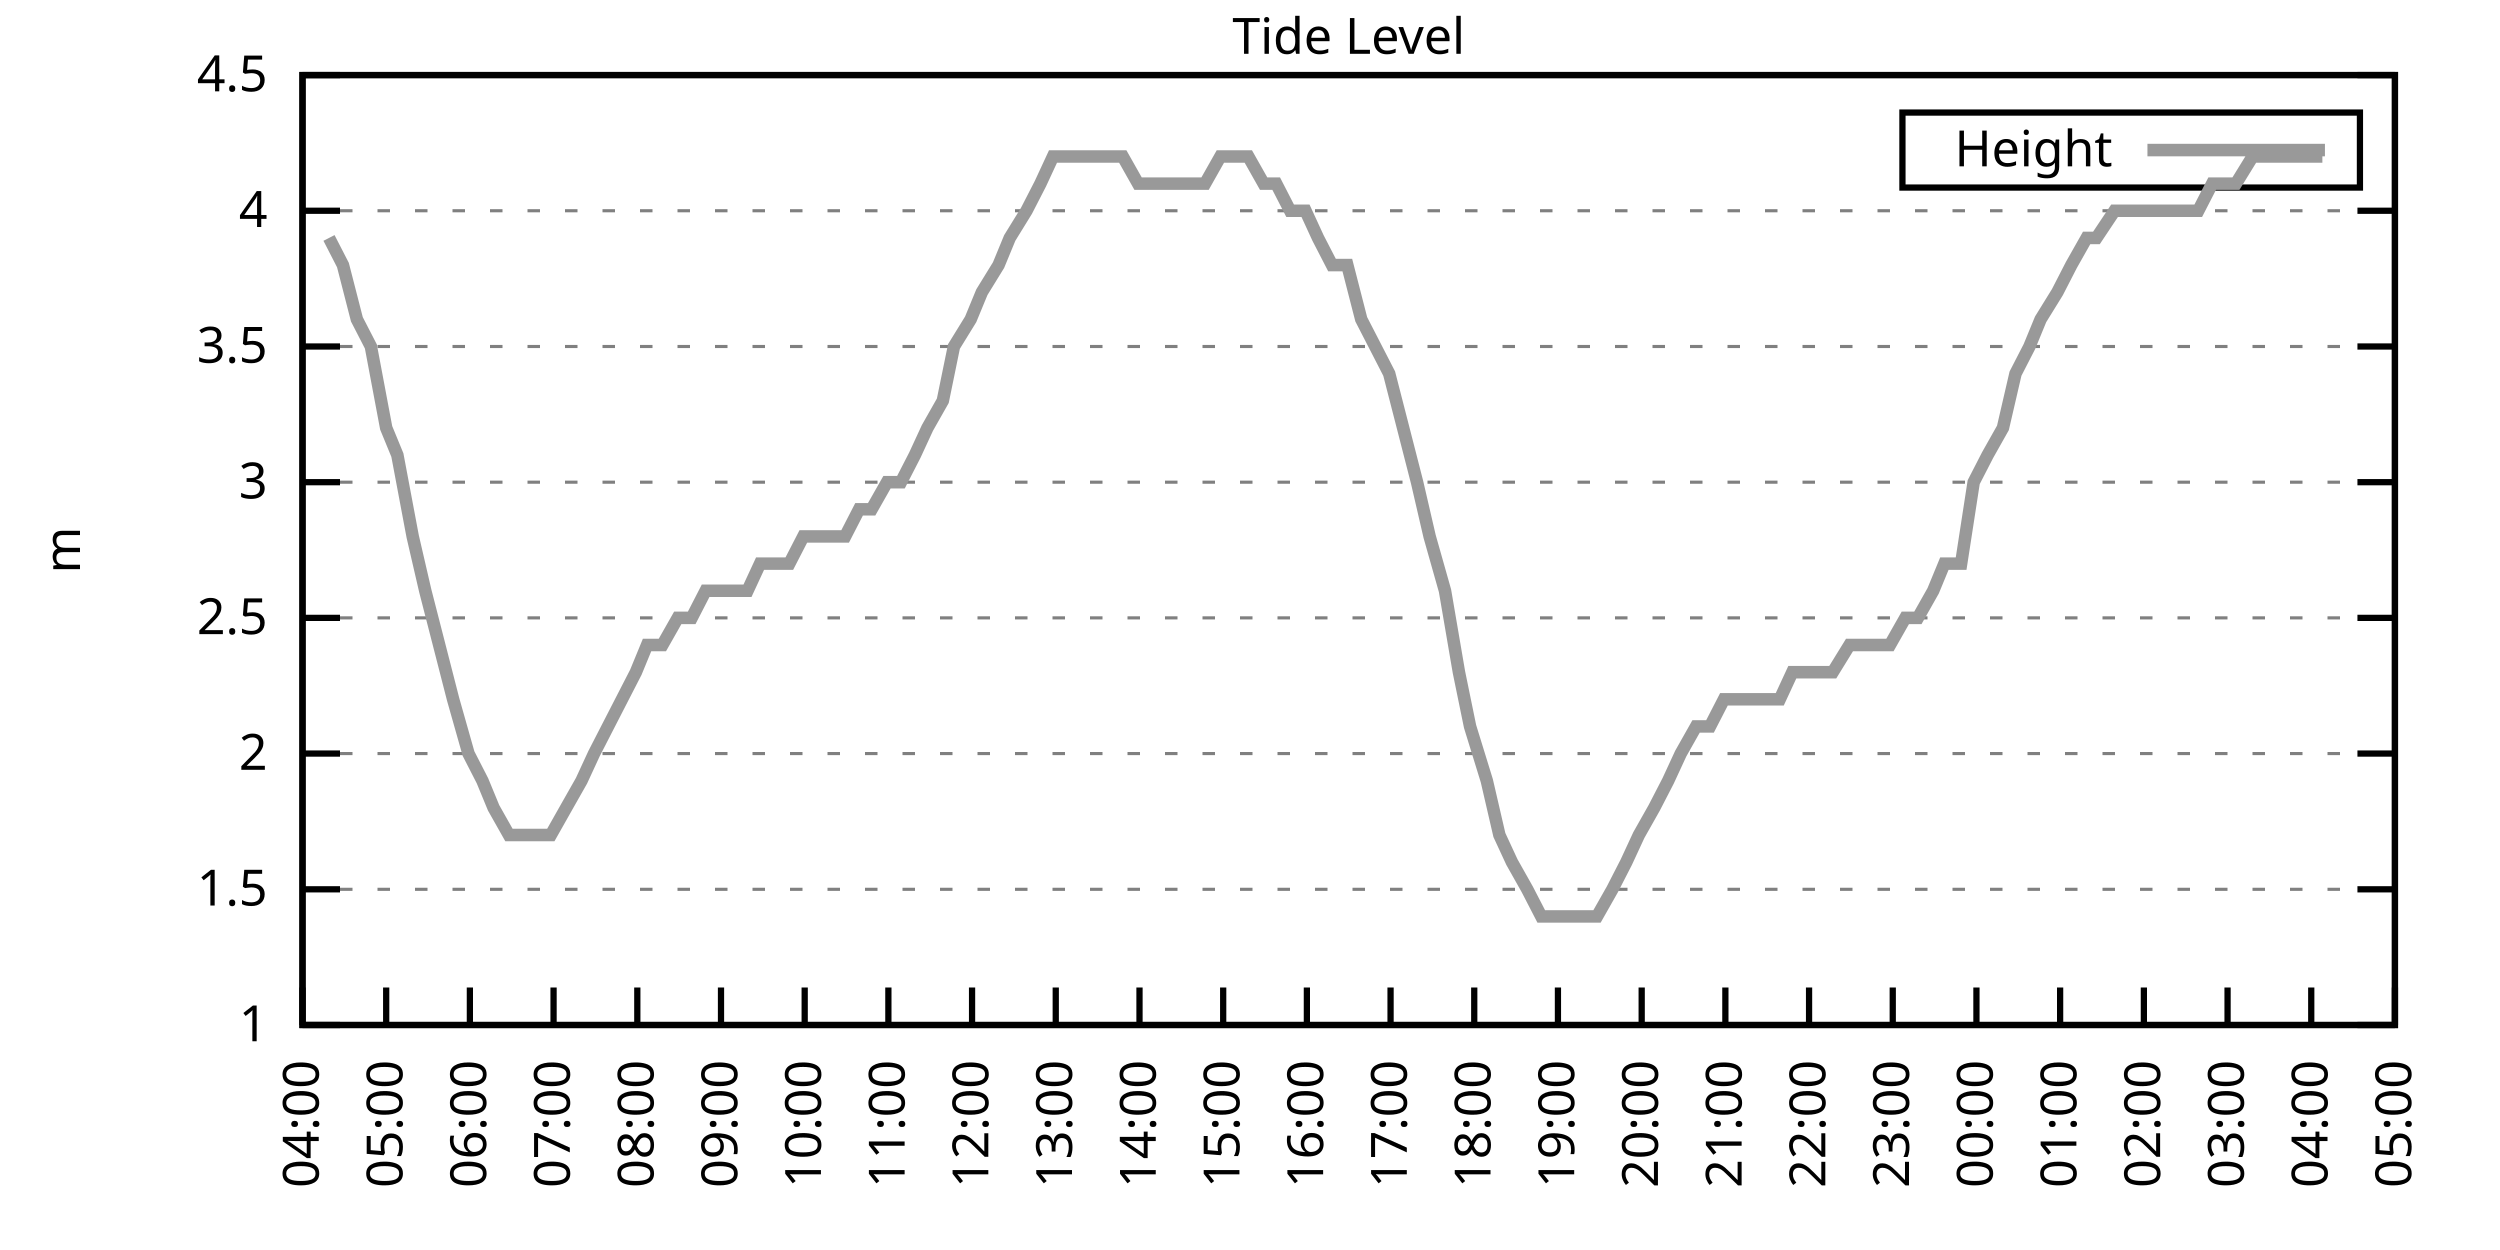
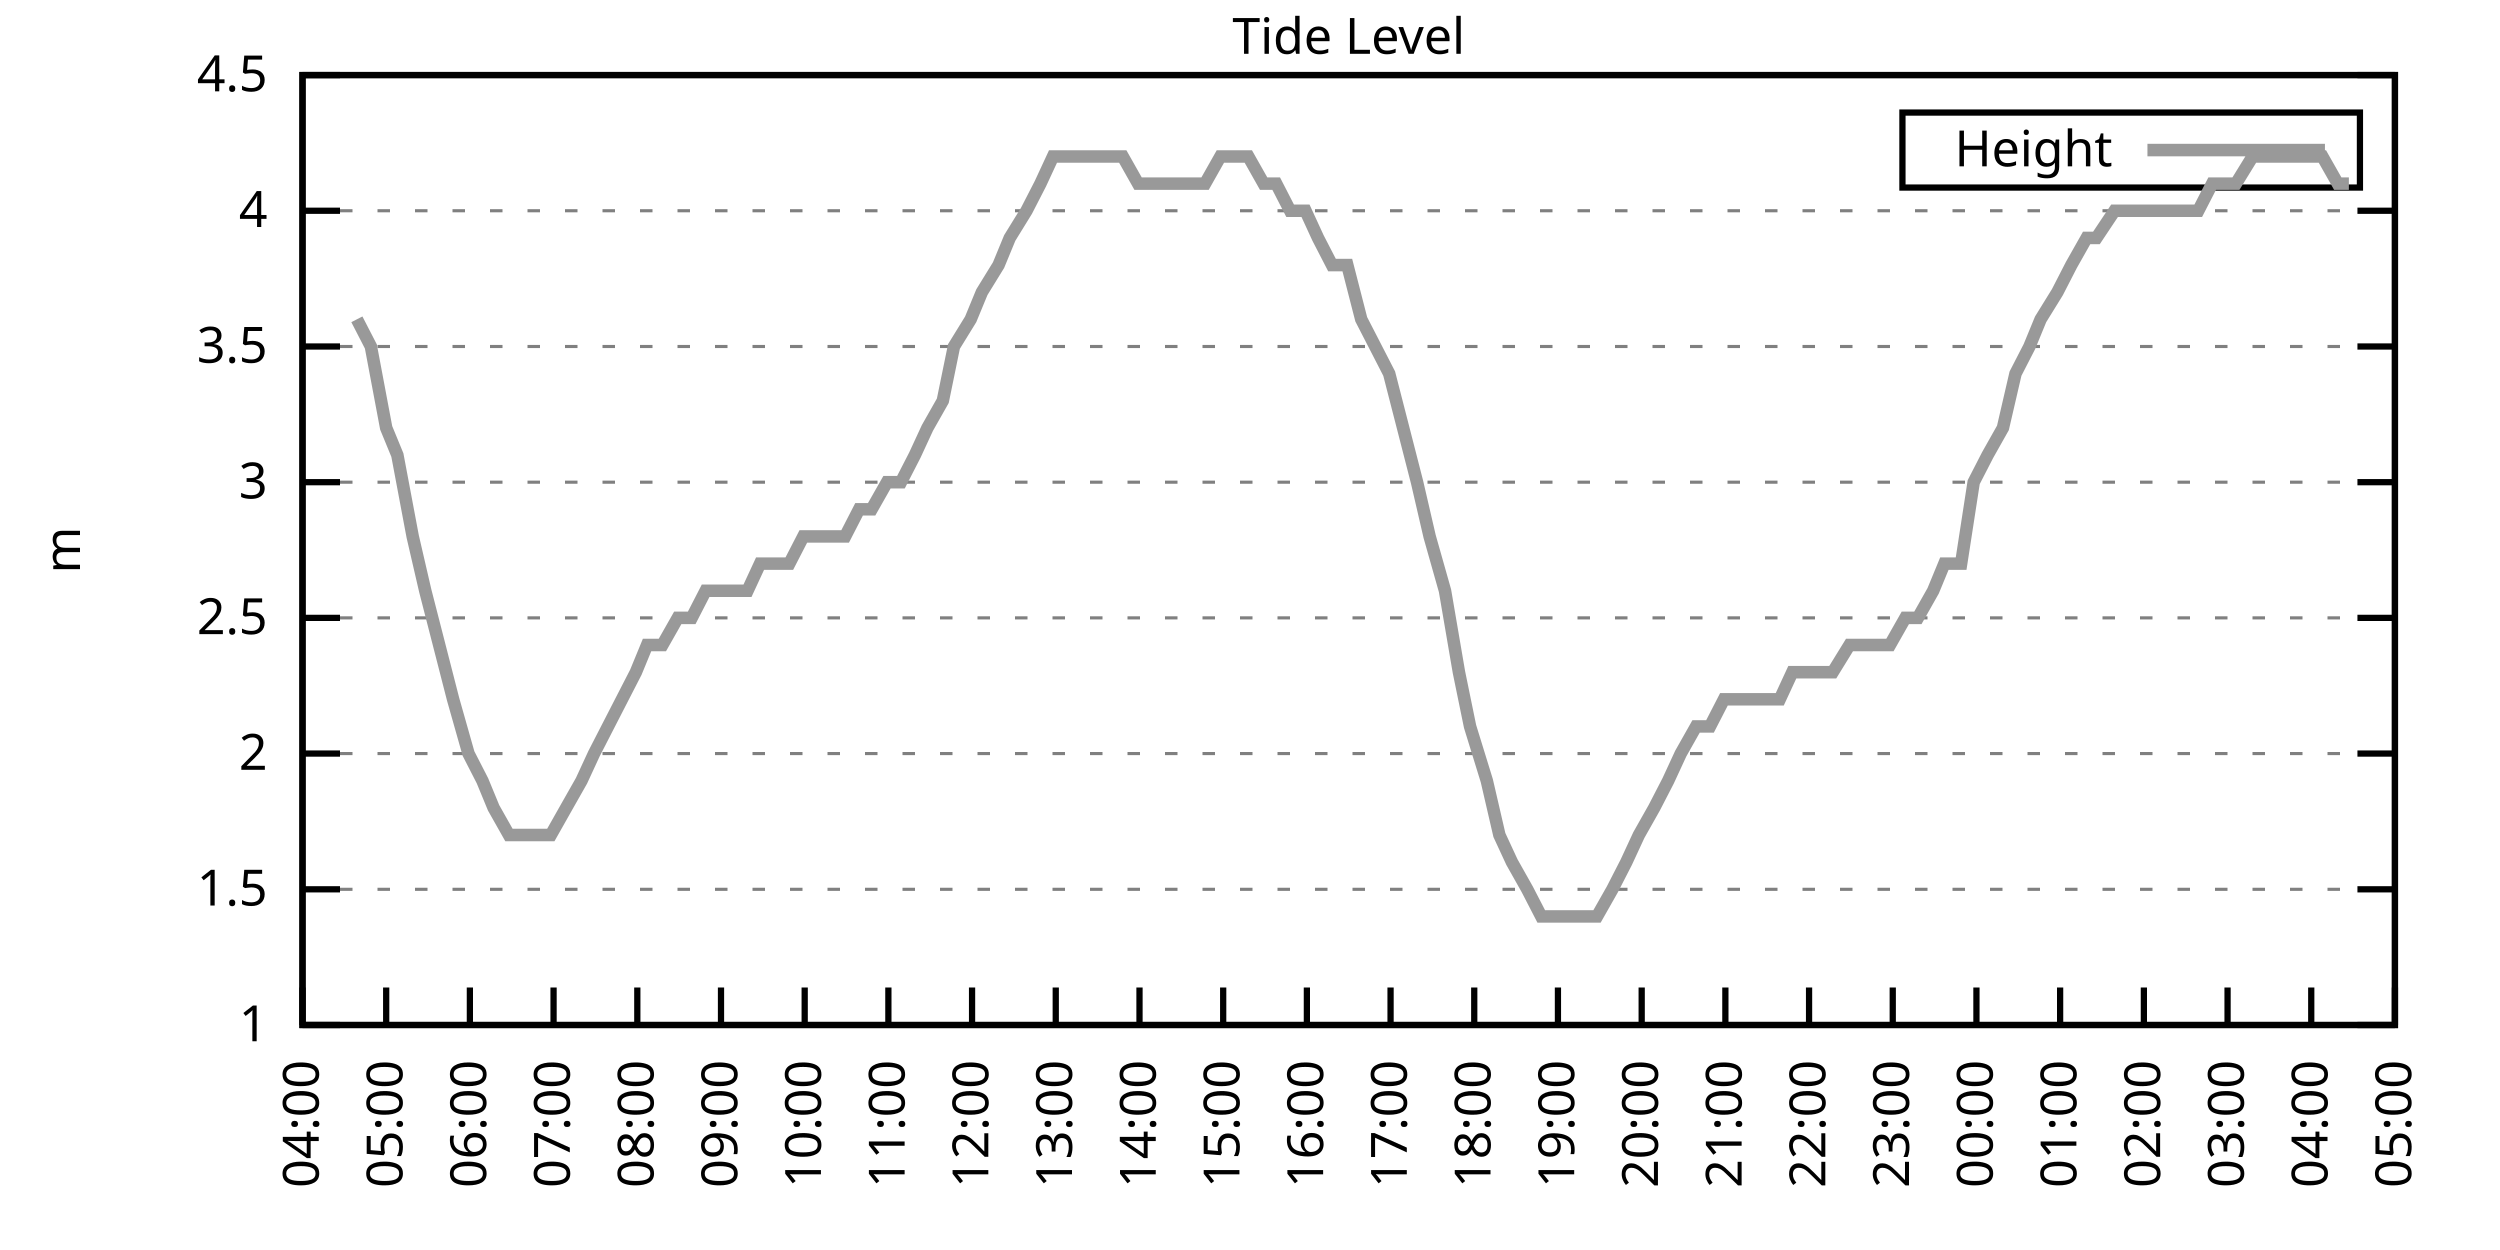
<svg xmlns="http://www.w3.org/2000/svg" xmlns:xlink="http://www.w3.org/1999/xlink" width="400" height="200" viewBox="0 0 400 200">
  <g id="gnuplot_canvas">
    <rect x="0" y="0" width="400" height="200" fill="none" />
    <defs>
      <circle id="gpDot" r="0.5" stroke-width="0.5" stroke="currentColor" />
      <path id="gpPt0" stroke-width="0.333" stroke="currentColor" d="M-1,0 h2 M0,-1 v2" />
      <path id="gpPt1" stroke-width="0.333" stroke="currentColor" d="M-1,-1 L1,1 M1,-1 L-1,1" />
      <path id="gpPt2" stroke-width="0.333" stroke="currentColor" d="M-1,0 L1,0 M0,-1 L0,1 M-1,-1 L1,1 M-1,1 L1,-1" />
      <rect id="gpPt3" stroke-width="0.333" stroke="currentColor" x="-1" y="-1" width="2" height="2" />
      <rect id="gpPt4" stroke-width="0.333" stroke="currentColor" fill="currentColor" x="-1" y="-1" width="2" height="2" />
      <circle id="gpPt5" stroke-width="0.333" stroke="currentColor" cx="0" cy="0" r="1" />
      <use xlink:href="#gpPt5" id="gpPt6" fill="currentColor" stroke="none" />
      <path id="gpPt7" stroke-width="0.333" stroke="currentColor" d="M0,-1.33 L-1.33,0.67 L1.33,0.67 z" />
      <use xlink:href="#gpPt7" id="gpPt8" fill="currentColor" stroke="none" />
      <use xlink:href="#gpPt7" id="gpPt9" stroke="currentColor" transform="rotate(180)" />
      <use xlink:href="#gpPt9" id="gpPt10" fill="currentColor" stroke="none" />
      <use xlink:href="#gpPt3" id="gpPt11" stroke="currentColor" transform="rotate(45)" />
      <use xlink:href="#gpPt11" id="gpPt12" fill="currentColor" stroke="none" />
      <path id="gpPt13" stroke-width="0.333" stroke="currentColor" d="M0,1.330 L1.265,0.411 L0.782,-1.067 L-0.782,-1.076 L-1.265,0.411 z" />
      <use xlink:href="#gpPt13" id="gpPt14" fill="currentColor" stroke="none" />
      <filter id="textbox" filterUnits="objectBoundingBox" x="0" y="0" height="1" width="1">
        <feFlood flood-color="white" flood-opacity="1" result="bgnd" />
        <feComposite in="SourceGraphic" in2="bgnd" operator="atop" />
      </filter>
      <filter id="greybox" filterUnits="objectBoundingBox" x="0" y="0" height="1" width="1">
        <feFlood flood-color="lightgrey" flood-opacity="1" result="grey" />
        <feComposite in="SourceGraphic" in2="grey" operator="atop" />
      </filter>
    </defs>
    <g fill="none" color="white" stroke="currentColor" stroke-width="1.00" stroke-linecap="butt" stroke-linejoin="miter">
</g>
    <g fill="none" color="black" stroke="currentColor" stroke-width="1.00" stroke-linecap="butt" stroke-linejoin="miter">
      <g stroke="none" shape-rendering="crispEdges">
        <polygon fill="rgb(255, 255, 255)" points="48.40,164.00 383.18,164.00 383.18,12.02 48.40,12.02 " />
      </g>
    </g>
    <g fill="none" color="black" stroke="currentColor" stroke-width="1.00" stroke-linecap="butt" stroke-linejoin="miter">
</g>
    <g fill="none" color="black" stroke="black" stroke-width="0.50" stroke-linecap="butt" stroke-linejoin="miter">
</g>
    <g fill="none" color="gray" stroke="currentColor" stroke-width="0.50" stroke-linecap="butt" stroke-linejoin="miter">
      <path stroke="gray" stroke-dasharray="2,4" class="gridline" d="M48.40,164.00 L383.19,164.00  " />
    </g>
    <g fill="none" color="gray" stroke="gray" stroke-width="1.00" stroke-linecap="butt" stroke-linejoin="miter">
</g>
    <g fill="none" color="black" stroke="currentColor" stroke-width="1.00" stroke-linecap="butt" stroke-linejoin="miter">
      <path stroke="black" d="M48.40,164.00 L54.40,164.00 M383.19,164.00 L377.19,164.00  " />
      <g transform="translate(42.80,166.60)" stroke="none" fill="black" font-family="Sans" font-size="8.00" text-anchor="end">
        <text>
          <tspan font-family="Sans"> 1</tspan>
        </text>
      </g>
    </g>
    <g fill="none" color="black" stroke="currentColor" stroke-width="1.00" stroke-linecap="butt" stroke-linejoin="miter">
</g>
    <g fill="none" color="black" stroke="black" stroke-width="0.50" stroke-linecap="butt" stroke-linejoin="miter">
</g>
    <g fill="none" color="gray" stroke="currentColor" stroke-width="0.50" stroke-linecap="butt" stroke-linejoin="miter">
      <path stroke="gray" stroke-dasharray="2,4" class="gridline" d="M48.40,142.29 L383.19,142.29  " />
    </g>
    <g fill="none" color="gray" stroke="gray" stroke-width="1.00" stroke-linecap="butt" stroke-linejoin="miter">
</g>
    <g fill="none" color="black" stroke="currentColor" stroke-width="1.00" stroke-linecap="butt" stroke-linejoin="miter">
      <path stroke="black" d="M48.40,142.29 L54.40,142.29 M383.19,142.29 L377.19,142.29  " />
      <g transform="translate(42.80,144.89)" stroke="none" fill="black" font-family="Sans" font-size="8.00" text-anchor="end">
        <text>
          <tspan font-family="Sans"> 1.5</tspan>
        </text>
      </g>
    </g>
    <g fill="none" color="black" stroke="currentColor" stroke-width="1.00" stroke-linecap="butt" stroke-linejoin="miter">
</g>
    <g fill="none" color="black" stroke="black" stroke-width="0.50" stroke-linecap="butt" stroke-linejoin="miter">
</g>
    <g fill="none" color="gray" stroke="currentColor" stroke-width="0.50" stroke-linecap="butt" stroke-linejoin="miter">
      <path stroke="gray" stroke-dasharray="2,4" class="gridline" d="M48.40,120.57 L383.19,120.57  " />
    </g>
    <g fill="none" color="gray" stroke="gray" stroke-width="1.00" stroke-linecap="butt" stroke-linejoin="miter">
</g>
    <g fill="none" color="black" stroke="currentColor" stroke-width="1.00" stroke-linecap="butt" stroke-linejoin="miter">
      <path stroke="black" d="M48.40,120.57 L54.40,120.57 M383.19,120.57 L377.19,120.57  " />
      <g transform="translate(42.80,123.17)" stroke="none" fill="black" font-family="Sans" font-size="8.00" text-anchor="end">
        <text>
          <tspan font-family="Sans"> 2</tspan>
        </text>
      </g>
    </g>
    <g fill="none" color="black" stroke="currentColor" stroke-width="1.00" stroke-linecap="butt" stroke-linejoin="miter">
</g>
    <g fill="none" color="black" stroke="black" stroke-width="0.50" stroke-linecap="butt" stroke-linejoin="miter">
</g>
    <g fill="none" color="gray" stroke="currentColor" stroke-width="0.50" stroke-linecap="butt" stroke-linejoin="miter">
      <path stroke="gray" stroke-dasharray="2,4" class="gridline" d="M48.40,98.86 L383.19,98.86  " />
    </g>
    <g fill="none" color="gray" stroke="gray" stroke-width="1.00" stroke-linecap="butt" stroke-linejoin="miter">
</g>
    <g fill="none" color="black" stroke="currentColor" stroke-width="1.00" stroke-linecap="butt" stroke-linejoin="miter">
      <path stroke="black" d="M48.40,98.86 L54.40,98.86 M383.19,98.86 L377.19,98.86  " />
      <g transform="translate(42.80,101.46)" stroke="none" fill="black" font-family="Sans" font-size="8.00" text-anchor="end">
        <text>
          <tspan font-family="Sans"> 2.5</tspan>
        </text>
      </g>
    </g>
    <g fill="none" color="black" stroke="currentColor" stroke-width="1.00" stroke-linecap="butt" stroke-linejoin="miter">
</g>
    <g fill="none" color="black" stroke="black" stroke-width="0.50" stroke-linecap="butt" stroke-linejoin="miter">
</g>
    <g fill="none" color="gray" stroke="currentColor" stroke-width="0.50" stroke-linecap="butt" stroke-linejoin="miter">
      <path stroke="gray" stroke-dasharray="2,4" class="gridline" d="M48.40,77.15 L383.19,77.15  " />
    </g>
    <g fill="none" color="gray" stroke="gray" stroke-width="1.00" stroke-linecap="butt" stroke-linejoin="miter">
</g>
    <g fill="none" color="black" stroke="currentColor" stroke-width="1.00" stroke-linecap="butt" stroke-linejoin="miter">
      <path stroke="black" d="M48.40,77.15 L54.40,77.15 M383.19,77.15 L377.19,77.15  " />
      <g transform="translate(42.80,79.75)" stroke="none" fill="black" font-family="Sans" font-size="8.00" text-anchor="end">
        <text>
          <tspan font-family="Sans"> 3</tspan>
        </text>
      </g>
    </g>
    <g fill="none" color="black" stroke="currentColor" stroke-width="1.00" stroke-linecap="butt" stroke-linejoin="miter">
</g>
    <g fill="none" color="black" stroke="black" stroke-width="0.50" stroke-linecap="butt" stroke-linejoin="miter">
</g>
    <g fill="none" color="gray" stroke="currentColor" stroke-width="0.50" stroke-linecap="butt" stroke-linejoin="miter">
      <path stroke="gray" stroke-dasharray="2,4" class="gridline" d="M48.40,55.44 L383.19,55.44  " />
    </g>
    <g fill="none" color="gray" stroke="gray" stroke-width="1.00" stroke-linecap="butt" stroke-linejoin="miter">
</g>
    <g fill="none" color="black" stroke="currentColor" stroke-width="1.00" stroke-linecap="butt" stroke-linejoin="miter">
      <path stroke="black" d="M48.40,55.44 L54.40,55.44 M383.19,55.44 L377.19,55.44  " />
      <g transform="translate(42.80,58.04)" stroke="none" fill="black" font-family="Sans" font-size="8.00" text-anchor="end">
        <text>
          <tspan font-family="Sans"> 3.5</tspan>
        </text>
      </g>
    </g>
    <g fill="none" color="black" stroke="currentColor" stroke-width="1.00" stroke-linecap="butt" stroke-linejoin="miter">
</g>
    <g fill="none" color="black" stroke="black" stroke-width="0.50" stroke-linecap="butt" stroke-linejoin="miter">
</g>
    <g fill="none" color="gray" stroke="currentColor" stroke-width="0.50" stroke-linecap="butt" stroke-linejoin="miter">
      <path stroke="gray" stroke-dasharray="2,4" class="gridline" d="M48.40,33.72 L383.19,33.72  " />
    </g>
    <g fill="none" color="gray" stroke="gray" stroke-width="1.00" stroke-linecap="butt" stroke-linejoin="miter">
</g>
    <g fill="none" color="black" stroke="currentColor" stroke-width="1.00" stroke-linecap="butt" stroke-linejoin="miter">
      <path stroke="black" d="M48.40,33.72 L54.40,33.72 M383.19,33.72 L377.19,33.72  " />
      <g transform="translate(42.80,36.32)" stroke="none" fill="black" font-family="Sans" font-size="8.00" text-anchor="end">
        <text>
          <tspan font-family="Sans"> 4</tspan>
        </text>
      </g>
    </g>
    <g fill="none" color="black" stroke="currentColor" stroke-width="1.00" stroke-linecap="butt" stroke-linejoin="miter">
</g>
    <g fill="none" color="black" stroke="black" stroke-width="0.50" stroke-linecap="butt" stroke-linejoin="miter">
</g>
    <g fill="none" color="gray" stroke="currentColor" stroke-width="0.50" stroke-linecap="butt" stroke-linejoin="miter">
      <path stroke="gray" stroke-dasharray="2,4" class="gridline" d="M48.40,12.01 L383.19,12.01  " />
    </g>
    <g fill="none" color="gray" stroke="gray" stroke-width="1.00" stroke-linecap="butt" stroke-linejoin="miter">
</g>
    <g fill="none" color="black" stroke="currentColor" stroke-width="1.00" stroke-linecap="butt" stroke-linejoin="miter">
      <path stroke="black" d="M48.40,12.01 L54.40,12.01 M383.19,12.01 L377.19,12.01  " />
      <g transform="translate(42.80,14.61)" stroke="none" fill="black" font-family="Sans" font-size="8.00" text-anchor="end">
        <text>
          <tspan font-family="Sans"> 4.5</tspan>
        </text>
      </g>
    </g>
    <g fill="none" color="black" stroke="currentColor" stroke-width="1.00" stroke-linecap="butt" stroke-linejoin="miter">
      <path stroke="black" d="M48.40,164.00 L48.40,158.00  " />
      <g transform="translate(51.00,169.60) rotate(270.00)" stroke="none" fill="black" font-family="Sans" font-size="8.00" text-anchor="end">
        <text>
          <tspan font-family="Sans">04:00</tspan>
        </text>
      </g>
    </g>
    <g fill="none" color="black" stroke="currentColor" stroke-width="1.00" stroke-linecap="butt" stroke-linejoin="miter">
      <path stroke="black" d="M61.79,164.00 L61.79,158.00  " />
      <g transform="translate(64.39,169.60) rotate(270.00)" stroke="none" fill="black" font-family="Sans" font-size="8.00" text-anchor="end">
        <text>
          <tspan font-family="Sans">05:00</tspan>
        </text>
      </g>
    </g>
    <g fill="none" color="black" stroke="currentColor" stroke-width="1.00" stroke-linecap="butt" stroke-linejoin="miter">
      <path stroke="black" d="M75.18,164.00 L75.18,158.00  " />
      <g transform="translate(77.78,169.60) rotate(270.00)" stroke="none" fill="black" font-family="Sans" font-size="8.00" text-anchor="end">
        <text>
          <tspan font-family="Sans">06:00</tspan>
        </text>
      </g>
    </g>
    <g fill="none" color="black" stroke="currentColor" stroke-width="1.00" stroke-linecap="butt" stroke-linejoin="miter">
      <path stroke="black" d="M88.57,164.00 L88.57,158.00  " />
      <g transform="translate(91.17,169.60) rotate(270.00)" stroke="none" fill="black" font-family="Sans" font-size="8.00" text-anchor="end">
        <text>
          <tspan font-family="Sans">07:00</tspan>
        </text>
      </g>
    </g>
    <g fill="none" color="black" stroke="currentColor" stroke-width="1.00" stroke-linecap="butt" stroke-linejoin="miter">
      <path stroke="black" d="M101.97,164.00 L101.97,158.00  " />
      <g transform="translate(104.57,169.60) rotate(270.00)" stroke="none" fill="black" font-family="Sans" font-size="8.00" text-anchor="end">
        <text>
          <tspan font-family="Sans">08:00</tspan>
        </text>
      </g>
    </g>
    <g fill="none" color="black" stroke="currentColor" stroke-width="1.00" stroke-linecap="butt" stroke-linejoin="miter">
      <path stroke="black" d="M115.36,164.00 L115.36,158.00  " />
      <g transform="translate(117.96,169.60) rotate(270.00)" stroke="none" fill="black" font-family="Sans" font-size="8.00" text-anchor="end">
        <text>
          <tspan font-family="Sans">09:00</tspan>
        </text>
      </g>
    </g>
    <g fill="none" color="black" stroke="currentColor" stroke-width="1.00" stroke-linecap="butt" stroke-linejoin="miter">
      <path stroke="black" d="M128.75,164.00 L128.75,158.00  " />
      <g transform="translate(131.35,169.60) rotate(270.00)" stroke="none" fill="black" font-family="Sans" font-size="8.00" text-anchor="end">
        <text>
          <tspan font-family="Sans">10:00</tspan>
        </text>
      </g>
    </g>
    <g fill="none" color="black" stroke="currentColor" stroke-width="1.00" stroke-linecap="butt" stroke-linejoin="miter">
      <path stroke="black" d="M142.14,164.00 L142.14,158.00  " />
      <g transform="translate(144.74,169.60) rotate(270.00)" stroke="none" fill="black" font-family="Sans" font-size="8.00" text-anchor="end">
        <text>
          <tspan font-family="Sans">11:00</tspan>
        </text>
      </g>
    </g>
    <g fill="none" color="black" stroke="currentColor" stroke-width="1.00" stroke-linecap="butt" stroke-linejoin="miter">
      <path stroke="black" d="M155.53,164.00 L155.53,158.00  " />
      <g transform="translate(158.13,169.60) rotate(270.00)" stroke="none" fill="black" font-family="Sans" font-size="8.00" text-anchor="end">
        <text>
          <tspan font-family="Sans">12:00</tspan>
        </text>
      </g>
    </g>
    <g fill="none" color="black" stroke="currentColor" stroke-width="1.00" stroke-linecap="butt" stroke-linejoin="miter">
      <path stroke="black" d="M168.92,164.00 L168.92,158.00  " />
      <g transform="translate(171.52,169.60) rotate(270.00)" stroke="none" fill="black" font-family="Sans" font-size="8.00" text-anchor="end">
        <text>
          <tspan font-family="Sans">13:00</tspan>
        </text>
      </g>
    </g>
    <g fill="none" color="black" stroke="currentColor" stroke-width="1.00" stroke-linecap="butt" stroke-linejoin="miter">
      <path stroke="black" d="M182.32,164.00 L182.32,158.00  " />
      <g transform="translate(184.92,169.60) rotate(270.00)" stroke="none" fill="black" font-family="Sans" font-size="8.00" text-anchor="end">
        <text>
          <tspan font-family="Sans">14:00</tspan>
        </text>
      </g>
    </g>
    <g fill="none" color="black" stroke="currentColor" stroke-width="1.00" stroke-linecap="butt" stroke-linejoin="miter">
      <path stroke="black" d="M195.71,164.00 L195.71,158.00  " />
      <g transform="translate(198.31,169.60) rotate(270.00)" stroke="none" fill="black" font-family="Sans" font-size="8.00" text-anchor="end">
        <text>
          <tspan font-family="Sans">15:00</tspan>
        </text>
      </g>
    </g>
    <g fill="none" color="black" stroke="currentColor" stroke-width="1.00" stroke-linecap="butt" stroke-linejoin="miter">
      <path stroke="black" d="M209.10,164.00 L209.10,158.00  " />
      <g transform="translate(211.70,169.60) rotate(270.00)" stroke="none" fill="black" font-family="Sans" font-size="8.00" text-anchor="end">
        <text>
          <tspan font-family="Sans">16:00</tspan>
        </text>
      </g>
    </g>
    <g fill="none" color="black" stroke="currentColor" stroke-width="1.00" stroke-linecap="butt" stroke-linejoin="miter">
      <path stroke="black" d="M222.49,164.00 L222.49,158.00  " />
      <g transform="translate(225.09,169.60) rotate(270.00)" stroke="none" fill="black" font-family="Sans" font-size="8.00" text-anchor="end">
        <text>
          <tspan font-family="Sans">17:00</tspan>
        </text>
      </g>
    </g>
    <g fill="none" color="black" stroke="currentColor" stroke-width="1.00" stroke-linecap="butt" stroke-linejoin="miter">
      <path stroke="black" d="M235.88,164.00 L235.88,158.00  " />
      <g transform="translate(238.48,169.60) rotate(270.00)" stroke="none" fill="black" font-family="Sans" font-size="8.00" text-anchor="end">
        <text>
          <tspan font-family="Sans">18:00</tspan>
        </text>
      </g>
    </g>
    <g fill="none" color="black" stroke="currentColor" stroke-width="1.00" stroke-linecap="butt" stroke-linejoin="miter">
      <path stroke="black" d="M249.27,164.00 L249.27,158.00  " />
      <g transform="translate(251.87,169.60) rotate(270.00)" stroke="none" fill="black" font-family="Sans" font-size="8.00" text-anchor="end">
        <text>
          <tspan font-family="Sans">19:00</tspan>
        </text>
      </g>
    </g>
    <g fill="none" color="black" stroke="currentColor" stroke-width="1.00" stroke-linecap="butt" stroke-linejoin="miter">
      <path stroke="black" d="M262.67,164.00 L262.67,158.00  " />
      <g transform="translate(265.27,169.60) rotate(270.00)" stroke="none" fill="black" font-family="Sans" font-size="8.00" text-anchor="end">
        <text>
          <tspan font-family="Sans">20:00</tspan>
        </text>
      </g>
    </g>
    <g fill="none" color="black" stroke="currentColor" stroke-width="1.00" stroke-linecap="butt" stroke-linejoin="miter">
      <path stroke="black" d="M276.06,164.00 L276.06,158.00  " />
      <g transform="translate(278.66,169.60) rotate(270.00)" stroke="none" fill="black" font-family="Sans" font-size="8.00" text-anchor="end">
        <text>
          <tspan font-family="Sans">21:00</tspan>
        </text>
      </g>
    </g>
    <g fill="none" color="black" stroke="currentColor" stroke-width="1.00" stroke-linecap="butt" stroke-linejoin="miter">
      <path stroke="black" d="M289.45,164.00 L289.45,158.00  " />
      <g transform="translate(292.05,169.60) rotate(270.00)" stroke="none" fill="black" font-family="Sans" font-size="8.00" text-anchor="end">
        <text>
          <tspan font-family="Sans">22:00</tspan>
        </text>
      </g>
    </g>
    <g fill="none" color="black" stroke="currentColor" stroke-width="1.00" stroke-linecap="butt" stroke-linejoin="miter">
      <path stroke="black" d="M302.84,164.00 L302.84,158.00  " />
      <g transform="translate(305.44,169.60) rotate(270.00)" stroke="none" fill="black" font-family="Sans" font-size="8.00" text-anchor="end">
        <text>
          <tspan font-family="Sans">23:00</tspan>
        </text>
      </g>
    </g>
    <g fill="none" color="black" stroke="currentColor" stroke-width="1.00" stroke-linecap="butt" stroke-linejoin="miter">
      <path stroke="black" d="M316.23,164.00 L316.23,158.00  " />
      <g transform="translate(318.83,169.60) rotate(270.00)" stroke="none" fill="black" font-family="Sans" font-size="8.00" text-anchor="end">
        <text>
          <tspan font-family="Sans">00:00</tspan>
        </text>
      </g>
    </g>
    <g fill="none" color="black" stroke="currentColor" stroke-width="1.00" stroke-linecap="butt" stroke-linejoin="miter">
      <path stroke="black" d="M329.62,164.00 L329.62,158.00  " />
      <g transform="translate(332.22,169.60) rotate(270.00)" stroke="none" fill="black" font-family="Sans" font-size="8.00" text-anchor="end">
        <text>
          <tspan font-family="Sans">01:00</tspan>
        </text>
      </g>
    </g>
    <g fill="none" color="black" stroke="currentColor" stroke-width="1.00" stroke-linecap="butt" stroke-linejoin="miter">
      <path stroke="black" d="M343.02,164.00 L343.02,158.00  " />
      <g transform="translate(345.62,169.60) rotate(270.00)" stroke="none" fill="black" font-family="Sans" font-size="8.00" text-anchor="end">
        <text>
          <tspan font-family="Sans">02:00</tspan>
        </text>
      </g>
    </g>
    <g fill="none" color="black" stroke="currentColor" stroke-width="1.00" stroke-linecap="butt" stroke-linejoin="miter">
      <path stroke="black" d="M356.41,164.00 L356.41,158.00  " />
      <g transform="translate(359.01,169.60) rotate(270.00)" stroke="none" fill="black" font-family="Sans" font-size="8.00" text-anchor="end">
        <text>
          <tspan font-family="Sans">03:00</tspan>
        </text>
      </g>
    </g>
    <g fill="none" color="black" stroke="currentColor" stroke-width="1.00" stroke-linecap="butt" stroke-linejoin="miter">
      <path stroke="black" d="M369.80,164.00 L369.80,158.00  " />
      <g transform="translate(372.40,169.60) rotate(270.00)" stroke="none" fill="black" font-family="Sans" font-size="8.00" text-anchor="end">
        <text>
          <tspan font-family="Sans">04:00</tspan>
        </text>
      </g>
    </g>
    <g fill="none" color="black" stroke="currentColor" stroke-width="1.00" stroke-linecap="butt" stroke-linejoin="miter">
      <path stroke="black" d="M383.19,164.00 L383.19,158.00  " />
      <g transform="translate(385.79,169.60) rotate(270.00)" stroke="none" fill="black" font-family="Sans" font-size="8.00" text-anchor="end">
        <text>
          <tspan font-family="Sans">05:00</tspan>
        </text>
      </g>
    </g>
    <g fill="none" color="black" stroke="currentColor" stroke-width="1.00" stroke-linecap="butt" stroke-linejoin="miter">
</g>
    <g fill="none" color="black" stroke="currentColor" stroke-width="1.00" stroke-linecap="butt" stroke-linejoin="miter">
      <path stroke="black" d="M48.40,12.01 L48.40,164.00 L383.19,164.00 L383.19,12.01 L48.40,12.01 Z  " />
    </g>
    <g fill="none" color="black" stroke="currentColor" stroke-width="1.00" stroke-linecap="butt" stroke-linejoin="miter">
</g>
    <g fill="none" color="black" stroke="currentColor" stroke-width="1.00" stroke-linecap="butt" stroke-linejoin="miter">
      <path stroke="black" d="M304.39,30.01 L304.39,18.01 L377.59,18.01 L377.59,30.01 L304.39,30.01 Z  " />
    </g>
    <g id="Tide_level_plot_1">
      <g fill="none" color="white" stroke="black" stroke-width="2.00" stroke-linecap="butt" stroke-linejoin="miter">
</g>
      <g fill="none" color="black" stroke="currentColor" stroke-width="2.00" stroke-linecap="butt" stroke-linejoin="miter">
        <g transform="translate(337.99,26.61)" stroke="none" fill="black" font-family="Sans" font-size="8.00" text-anchor="end">
          <text>
            <tspan font-family="Sans">Height</tspan>
          </text>
        </g>
      </g>
      <g fill="none" color="black" stroke="currentColor" stroke-width="2.00" stroke-linecap="butt" stroke-linejoin="miter">
-         <path stroke="rgb(153, 153, 153)" d="M343.59,24.01 L371.99,24.01 M52.64,38.07 L54.87,42.41 L57.10,51.09 L59.34,55.44 L61.79,68.46 L63.58,72.81   L66.03,85.83 L68.04,94.52 L70.27,103.20 L72.50,111.89 L74.96,120.57 L77.19,124.92 L78.98,129.26 L81.43,133.60   L83.66,133.60 L85.90,133.60 L88.13,133.60 L90.58,129.26 L93.04,124.92 L95.05,120.57 L97.28,116.23 L99.51,111.89   L101.74,107.55 L103.53,103.20 L105.98,103.20 L108.44,98.86 L110.67,98.86 L112.90,94.52 L115.13,94.52 L117.14,94.52   L119.60,94.52 L121.61,90.18 L124.06,90.18 L126.29,90.18 L128.53,85.83 L130.54,85.83 L132.99,85.83 L135.22,85.83   L137.45,81.49 L139.46,81.49 L141.92,77.15 L144.15,77.15 L146.38,72.81 L148.39,68.46 L150.85,64.12 L152.63,55.44   L155.31,51.09 L157.10,46.75 L159.77,42.41 L161.56,38.07 L164.24,33.72 L166.47,29.38 L168.48,25.04 L170.49,25.04   L172.94,25.04 L175.40,25.04 L177.63,25.04 L179.64,25.04 L182.09,29.38 L184.10,29.38 L186.56,29.38 L188.34,29.38   L191.02,29.38 L192.81,29.38 L195.26,25.04 L197.72,25.04 L199.73,25.04 L202.18,29.38 L204.19,29.38 L206.42,33.72   L208.88,33.72 L210.88,38.07 L213.12,42.41 L215.57,42.41 L217.80,51.09 L220.04,55.44 L222.27,59.78 L224.50,68.46   L226.73,77.15 L228.74,85.83 L231.20,94.52 L233.43,107.55 L235.21,116.23 L237.89,124.92 L239.90,133.60 L241.91,137.94   L244.36,142.29 L246.60,146.63 L248.60,146.63 L251.28,146.63 L253.29,146.63 L255.52,146.63 L257.98,142.29 L260.21,137.94   L262.22,133.60 L264.67,129.26 L266.91,124.92 L268.92,120.57 L271.37,116.23 L273.60,116.23 L275.83,111.89 L277.84,111.89   L280.07,111.89 L282.53,111.89 L284.76,111.89 L286.77,107.55 L289.00,107.55 L291.46,107.55 L293.24,107.55 L295.92,103.20   L297.71,103.20 L300.39,103.20 L302.39,103.20 L304.85,98.86 L306.86,98.86 L309.31,94.52 L311.10,90.18 L313.78,90.18   L315.79,77.15 L318.02,72.81 L320.47,68.46 L322.48,59.78 L324.71,55.44 L326.50,51.09 L329.18,46.75 L331.41,42.41   L333.86,38.07 L335.43,38.07 L338.33,33.72 L340.56,33.72 L342.79,33.72 L345.02,33.72 L346.81,33.72 L349.04,33.72   L351.72,33.72 L353.95,29.38 L356.18,29.38 L357.75,29.38 L360.42,25.04 L362.88,25.04 L365.11,25.04 L367.34,25.04   L369.13,25.04 L371.58,25.04  " />
+         <path stroke="rgb(153, 153, 153)" d="M343.59,24.01 L371.99,24.01 M57.10,51.09 L59.34,55.44 L61.79,68.46 L63.58,72.81 L66.03,85.83 L68.04,94.52   L70.27,103.20 L72.50,111.89 L74.96,120.57 L77.19,124.92 L78.98,129.26 L81.43,133.60 L83.66,133.60 L85.90,133.60   L88.13,133.60 L90.58,129.26 L93.04,124.92 L95.05,120.57 L97.28,116.23 L99.51,111.89 L101.74,107.55 L103.53,103.20   L105.98,103.20 L108.44,98.86 L110.67,98.86 L112.90,94.52 L115.13,94.52 L117.14,94.52 L119.60,94.52 L121.61,90.18   L124.06,90.18 L126.29,90.18 L128.53,85.83 L130.54,85.83 L132.99,85.83 L135.22,85.83 L137.45,81.49 L139.46,81.49   L141.92,77.15 L144.15,77.15 L146.38,72.81 L148.39,68.46 L150.85,64.12 L152.63,55.44 L155.31,51.09 L157.10,46.75   L159.77,42.41 L161.56,38.07 L164.24,33.72 L166.47,29.38 L168.48,25.04 L170.49,25.04 L172.94,25.04 L175.40,25.04   L177.63,25.04 L179.64,25.04 L182.09,29.38 L184.10,29.38 L186.56,29.38 L188.34,29.38 L191.02,29.38 L192.81,29.38   L195.26,25.04 L197.72,25.04 L199.73,25.04 L202.18,29.38 L204.19,29.38 L206.42,33.72 L208.88,33.72 L210.88,38.07   L213.12,42.41 L215.57,42.41 L217.80,51.09 L220.04,55.44 L222.27,59.78 L224.50,68.46 L226.73,77.15 L228.74,85.83   L231.20,94.52 L233.43,107.55 L235.21,116.23 L237.89,124.92 L239.90,133.60 L241.91,137.94 L244.36,142.29 L246.60,146.63   L248.60,146.63 L251.28,146.63 L253.29,146.63 L255.52,146.63 L257.98,142.29 L260.21,137.94 L262.22,133.60 L264.67,129.26   L266.91,124.92 L268.92,120.57 L271.37,116.23 L273.60,116.23 L275.83,111.89 L277.84,111.89 L280.07,111.89 L282.53,111.89   L284.76,111.89 L286.77,107.55 L289.00,107.55 L291.46,107.55 L293.24,107.55 L295.92,103.20 L297.71,103.20 L300.39,103.20   L302.39,103.20 L304.85,98.86 L306.86,98.86 L309.31,94.52 L311.10,90.18 L313.78,90.18 L315.79,77.15 L318.02,72.81   L320.47,68.46 L322.48,59.78 L324.71,55.44 L326.50,51.09 L329.18,46.75 L331.41,42.41 L333.86,38.07 L335.43,38.07   L338.33,33.72 L340.56,33.72 L342.79,33.72 L345.02,33.72 L346.81,33.72 L349.04,33.72 L351.72,33.72 L353.95,29.38   L356.18,29.38 L357.75,29.38 L360.42,25.04 L362.88,25.04 L365.11,25.04 L367.34,25.04 L369.13,25.04 L371.58,25.04   L374.04,29.38 L375.82,29.38  " />
      </g>
    </g>
    <g fill="none" color="black" stroke="currentColor" stroke-width="2.00" stroke-linecap="butt" stroke-linejoin="miter">
</g>
    <g fill="none" color="black" stroke="black" stroke-width="1.00" stroke-linecap="butt" stroke-linejoin="miter">
</g>
    <g fill="none" color="black" stroke="currentColor" stroke-width="1.00" stroke-linecap="butt" stroke-linejoin="miter">
      <path stroke="black" d="M48.40,12.01 L48.40,164.00 L383.19,164.00 L383.19,12.01 L48.40,12.01 Z  " />
      <g transform="translate(12.80,88.01) rotate(270.00)" stroke="none" fill="black" font-family="Sans" font-size="8.00" text-anchor="middle">
        <text>
          <tspan font-family="Sans">m</tspan>
        </text>
      </g>
    </g>
    <g fill="none" color="black" stroke="currentColor" stroke-width="1.00" stroke-linecap="butt" stroke-linejoin="miter">
</g>
    <g fill="none" color="black" stroke="currentColor" stroke-width="1.00" stroke-linecap="butt" stroke-linejoin="miter">
      <g transform="translate(215.79,8.61)" stroke="none" fill="black" font-family="Sans" font-size="8.00" text-anchor="middle">
        <text>
          <tspan font-family="Sans">Tide Level</tspan>
        </text>
      </g>
    </g>
    <g fill="none" color="black" stroke="currentColor" stroke-width="1.00" stroke-linecap="butt" stroke-linejoin="miter">
</g>
  </g>
</svg>
